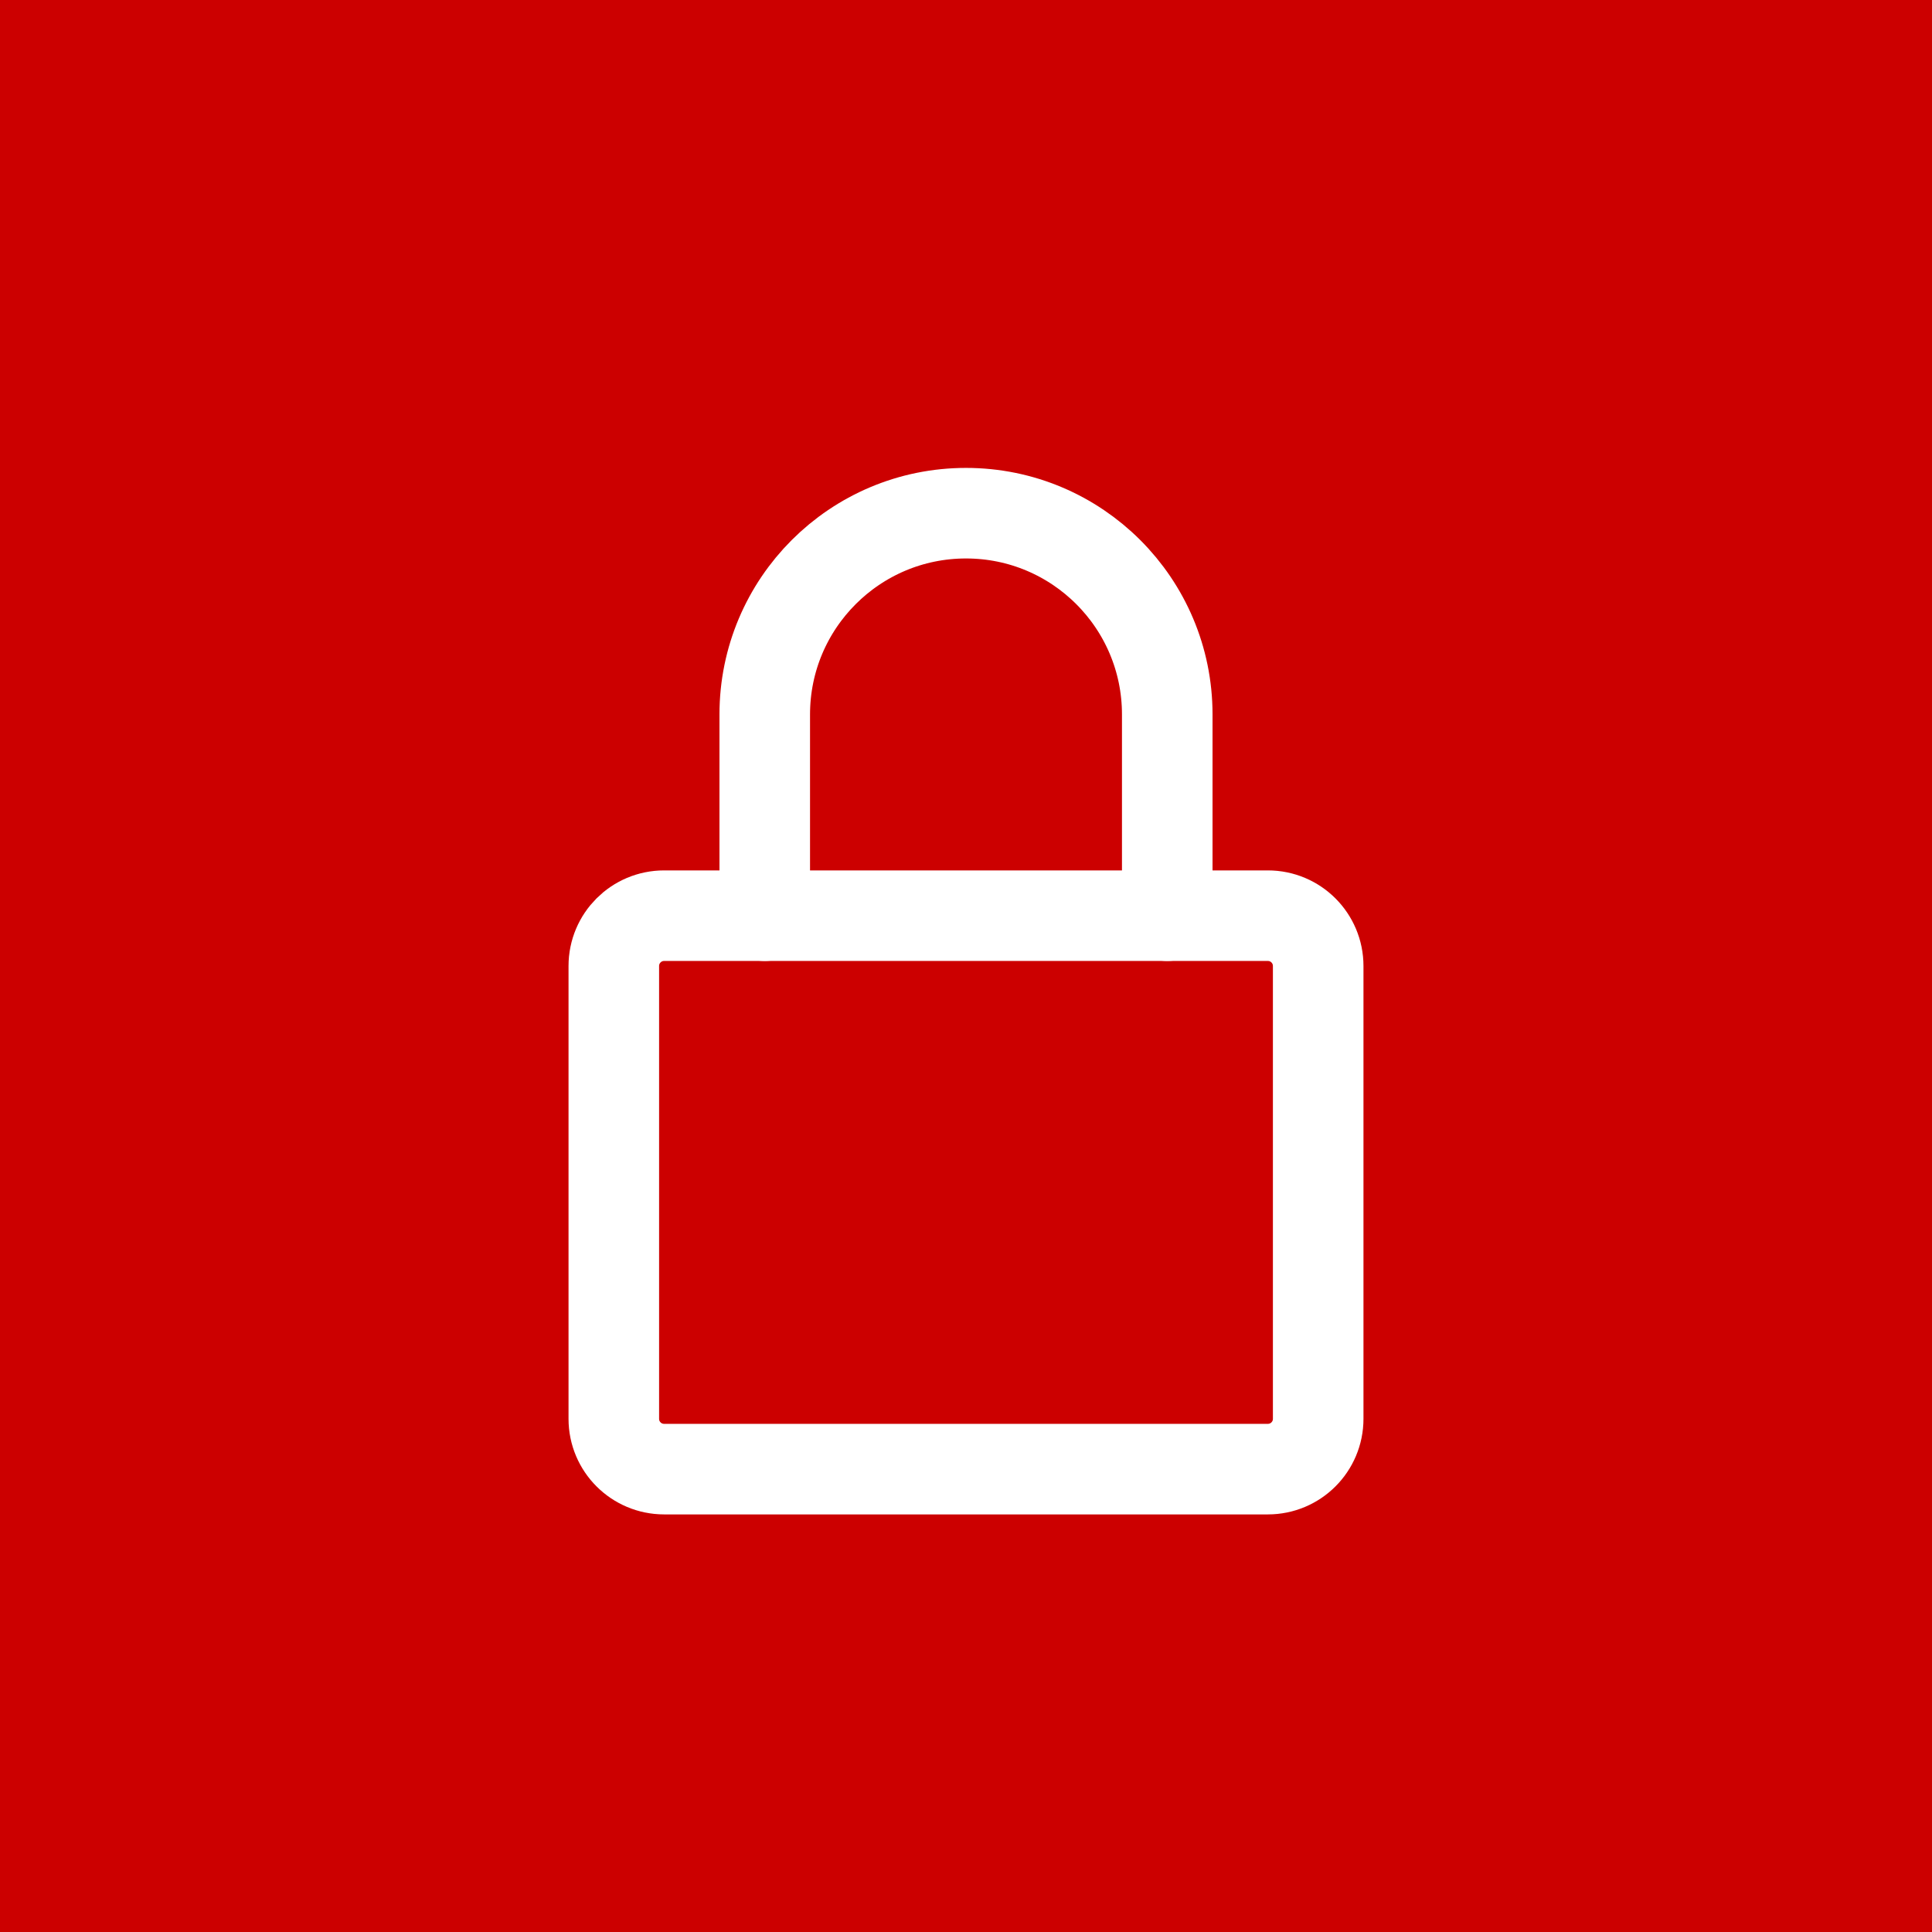
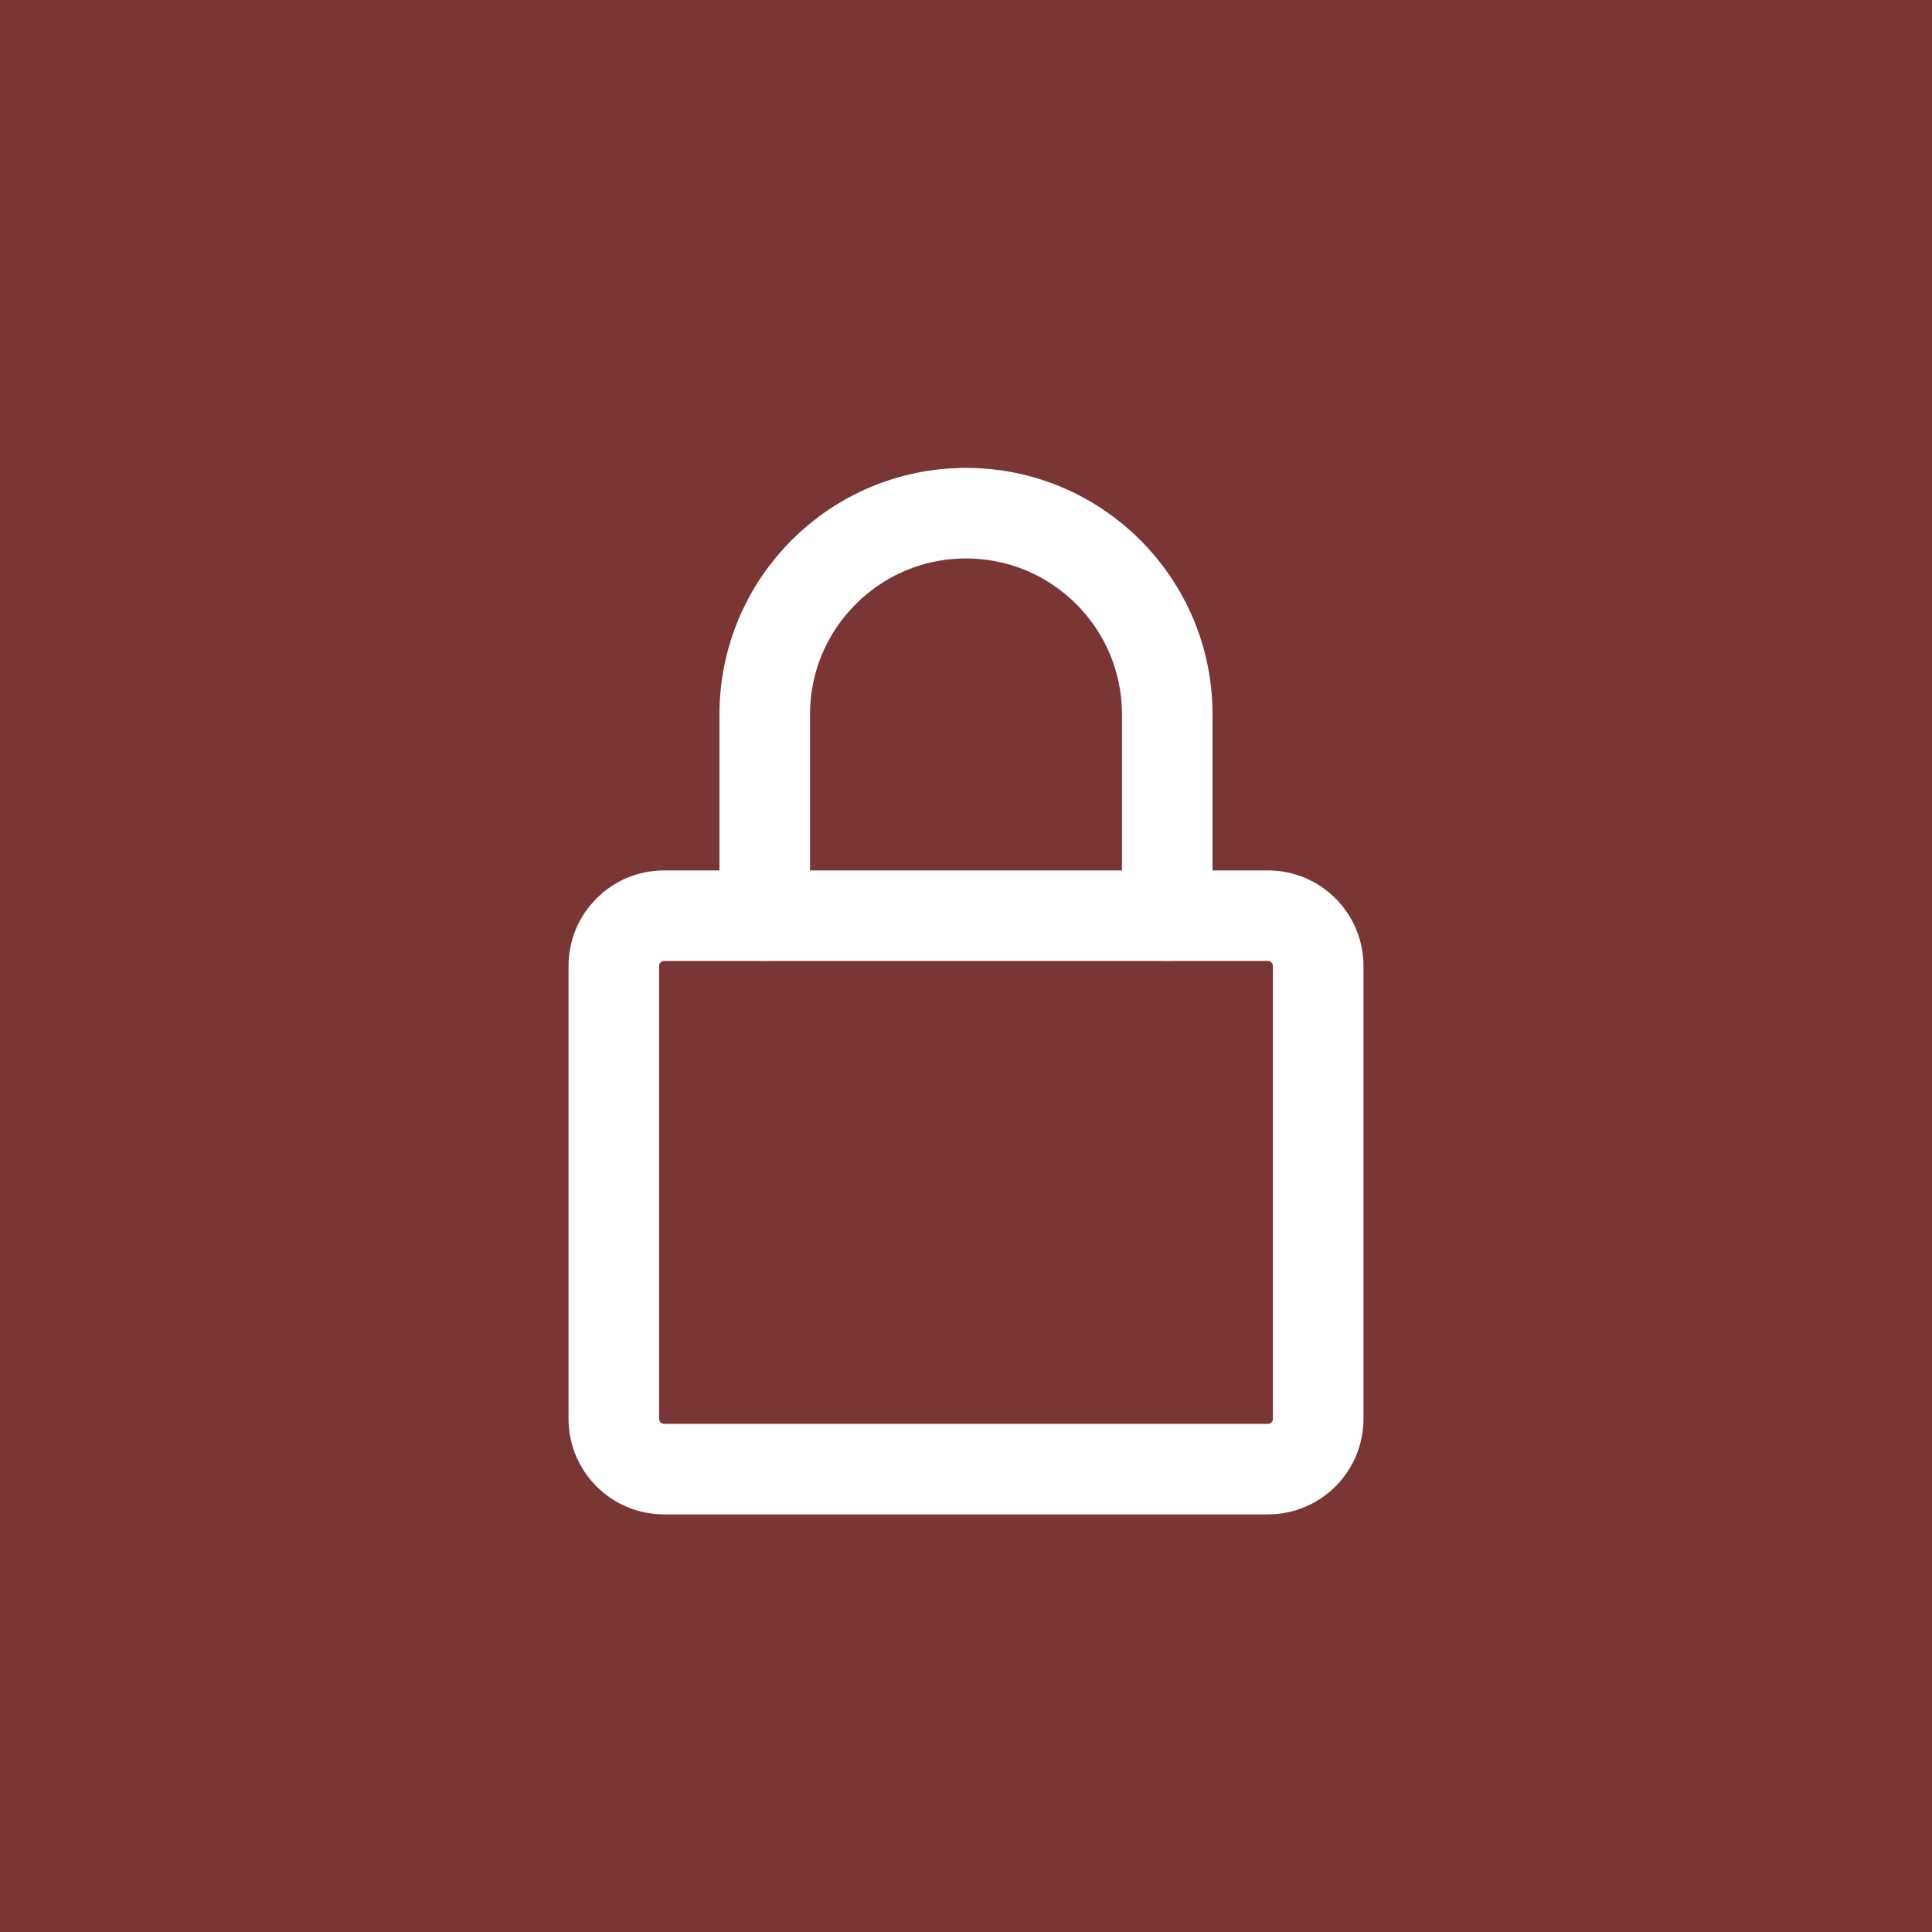
<svg xmlns="http://www.w3.org/2000/svg" width="48" height="48" viewBox="0 0 12.7 12.7" version="1.1">
  <defs />
-   <rect style="opacity:1;fill:#cc0000;fill-opacity:1;stroke-width:0.265;stop-color:#000000" width="12.7" height="12.7" x="0" y="0" />
+   <rect style="opacity:1;fill:#7A3535;fill-opacity:1;stroke-width:0.265;stop-color:#000000" width="12.7" height="12.7" x="0" y="0" />
  <g style="fill:none;stroke:#ffffff;stroke-width:1.8;stroke-linecap:round;stroke-linejoin:round;stroke-opacity:1" transform="matrix(0.3307292,0,0,0.3307292,2.38125,2.38125)">
    <rect x="5" y="11" width="14" height="11" rx="1" />
    <path d="M 8,11 V 7 a 4,4 0 0 1 8,0 V 11" />
  </g>
</svg>
